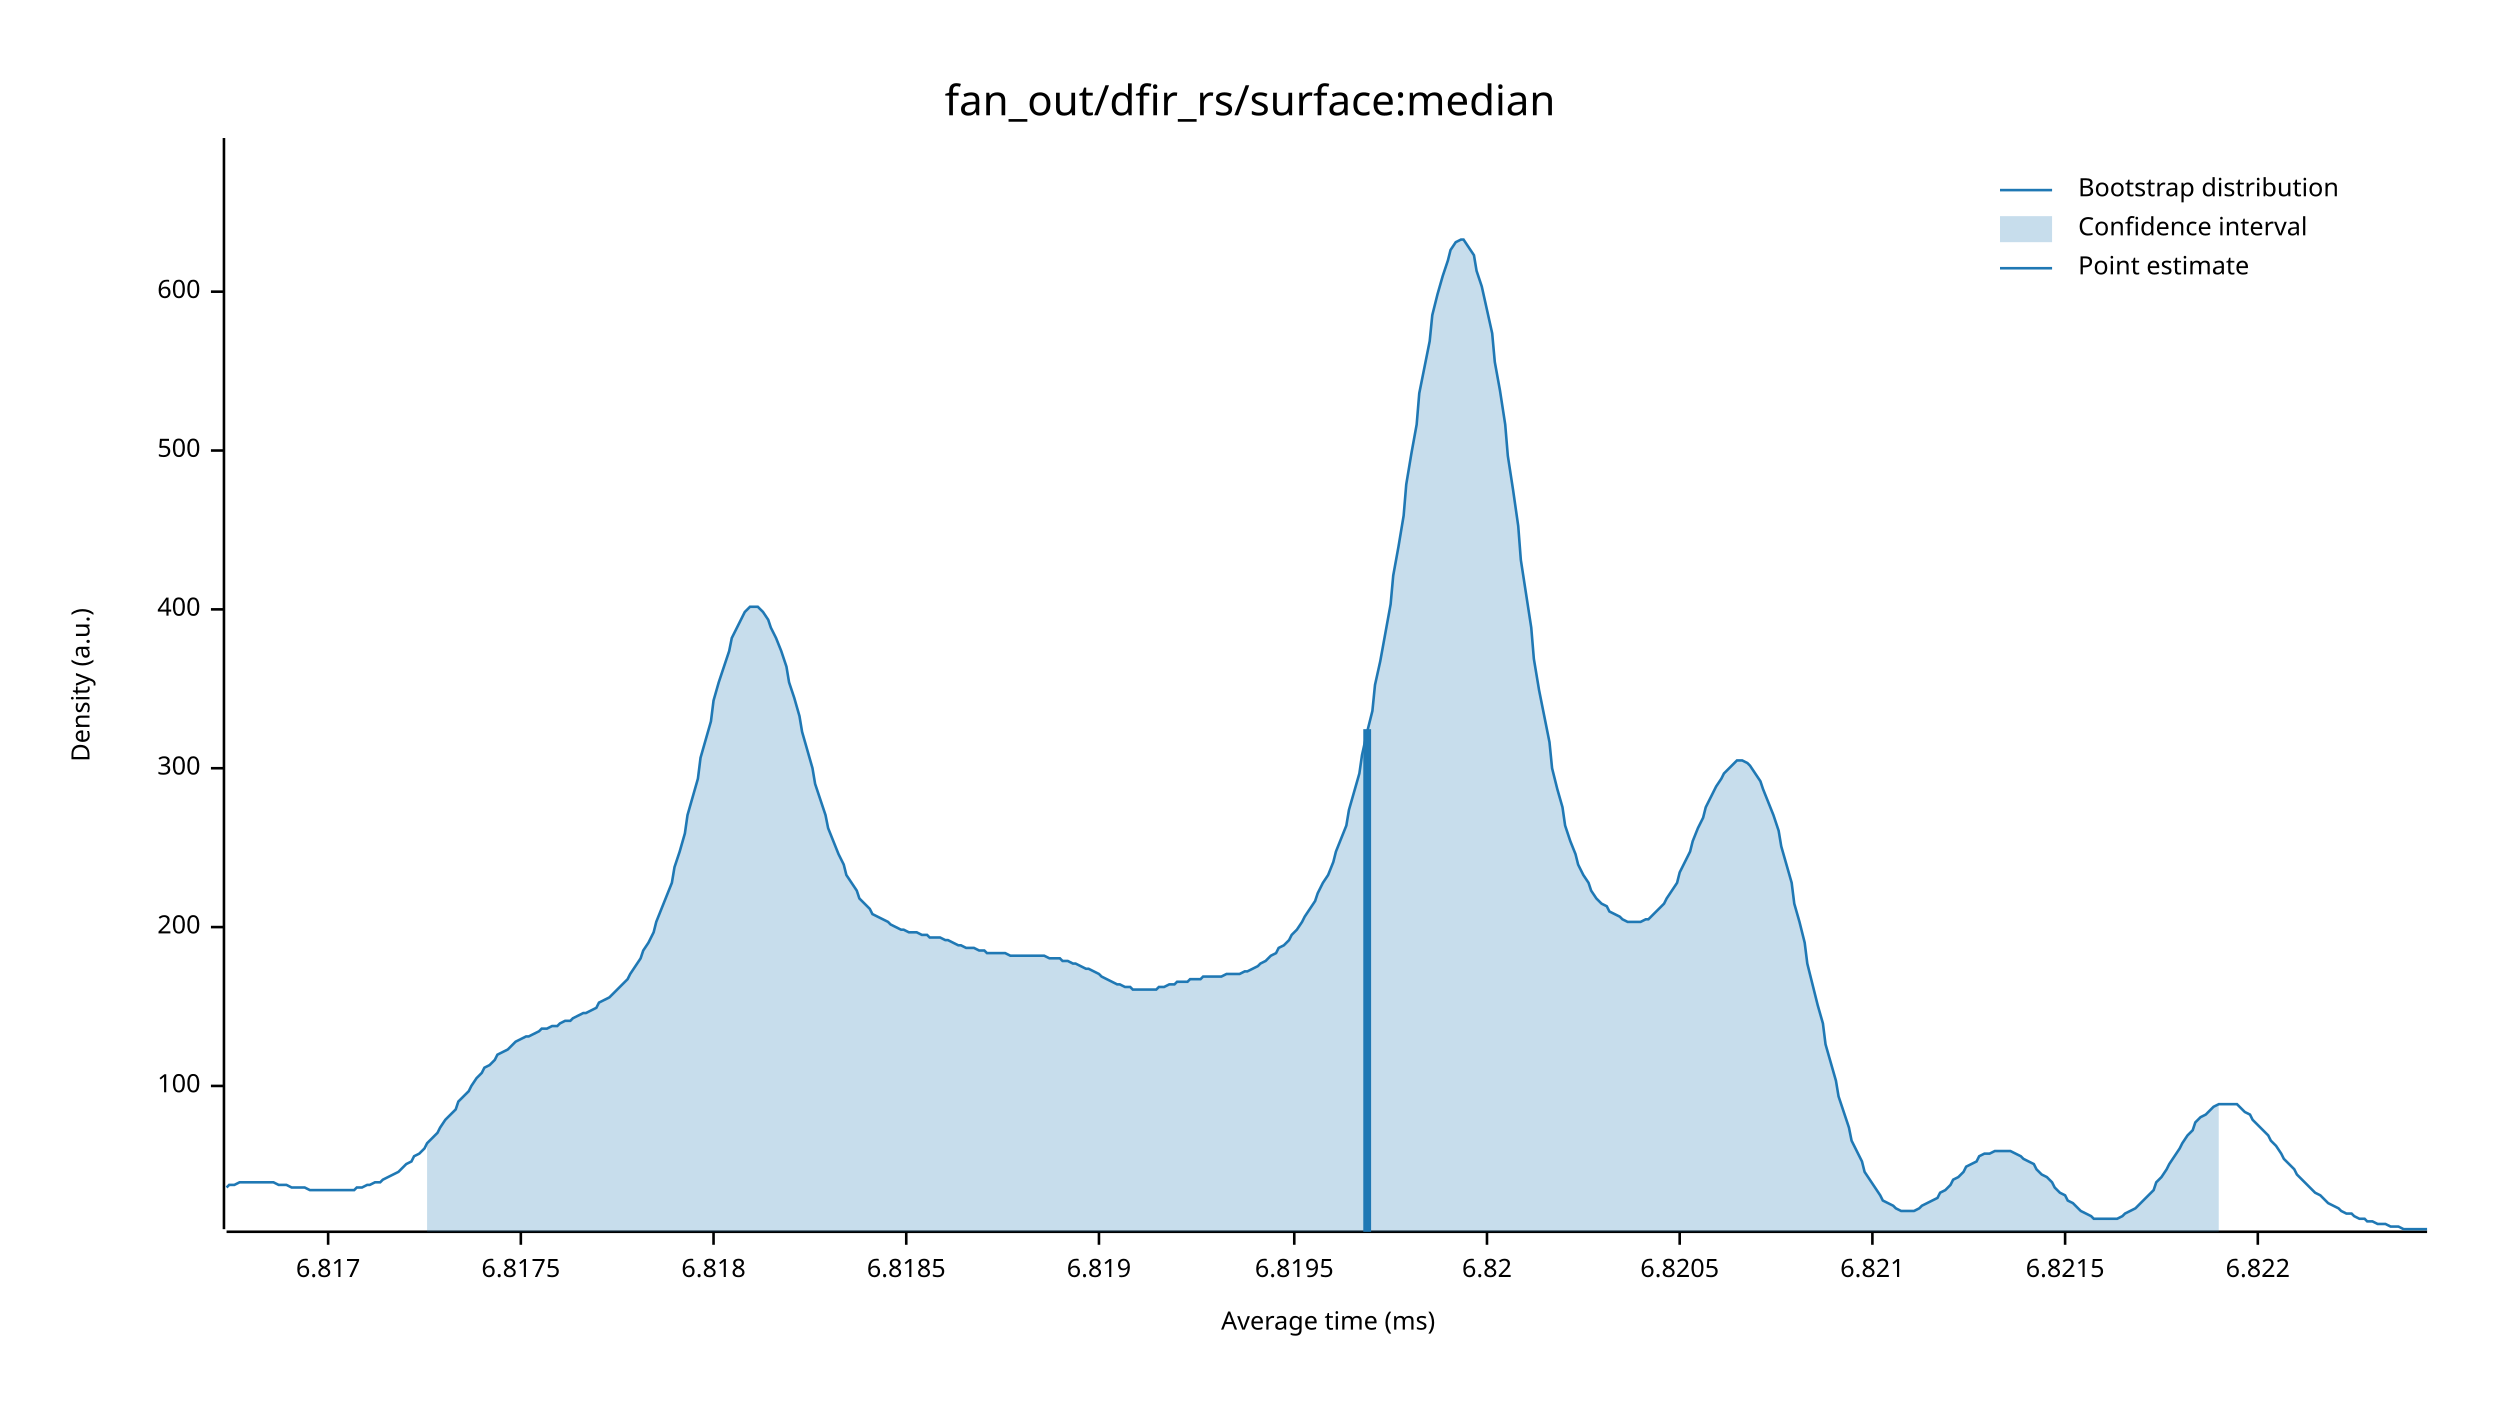
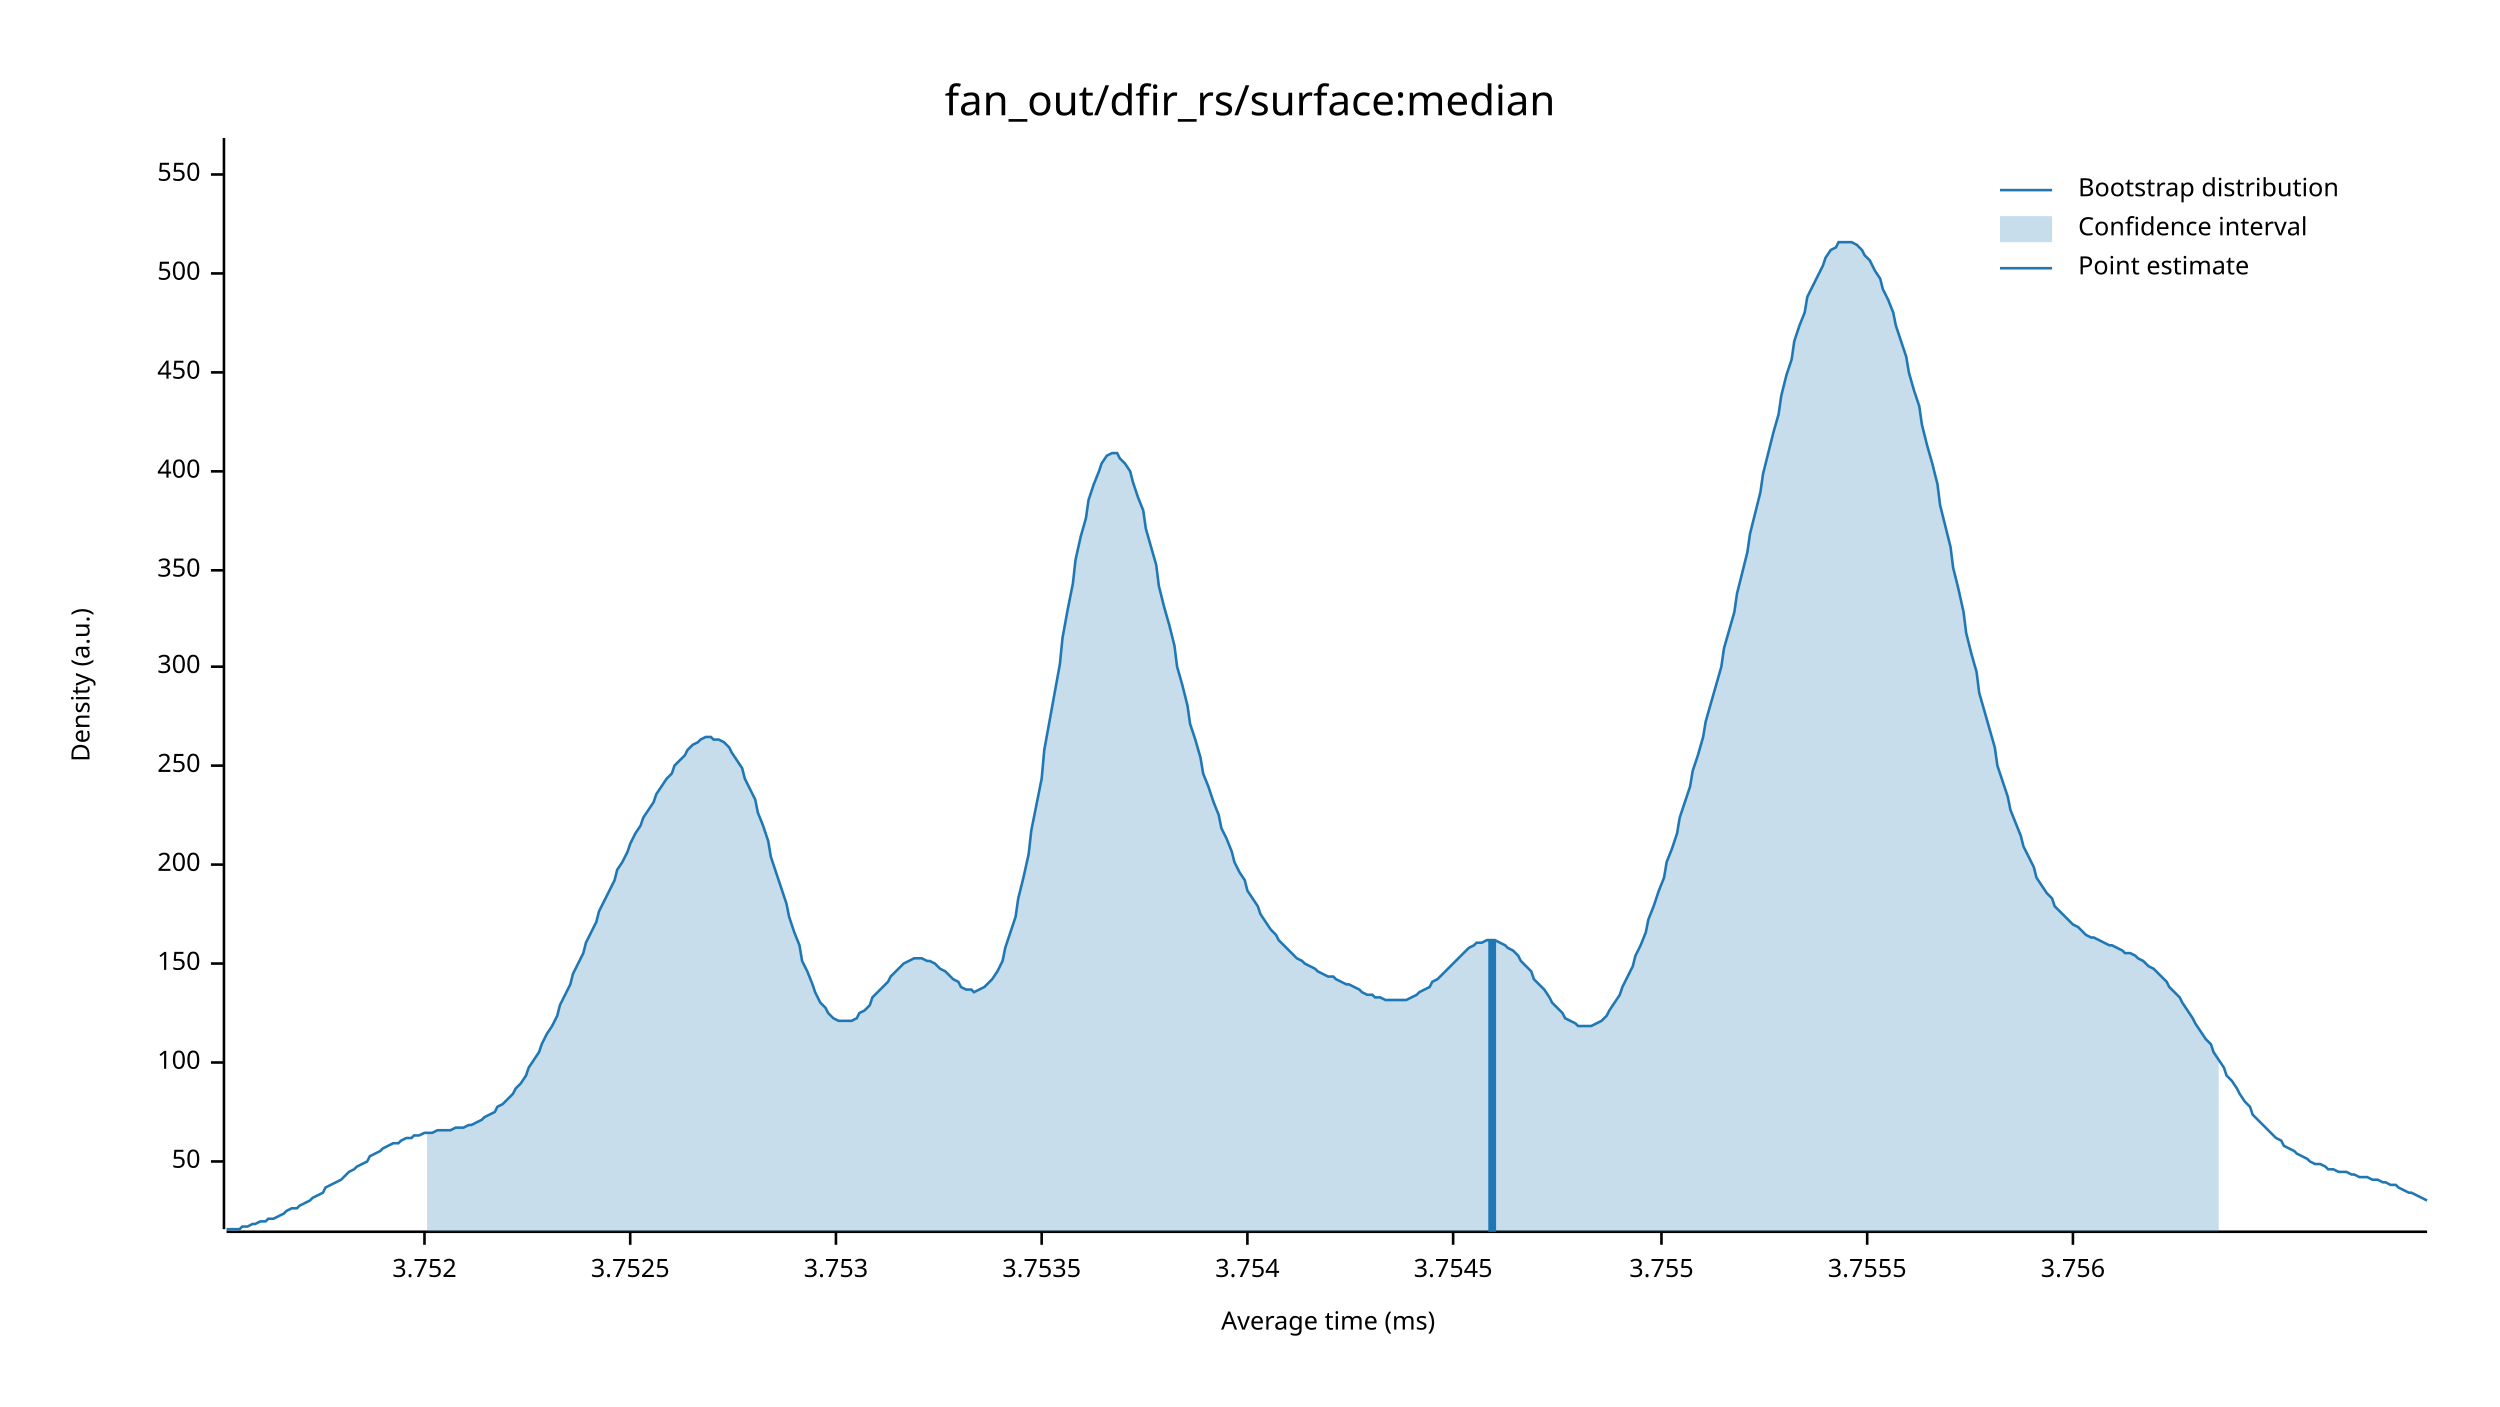
<svg xmlns="http://www.w3.org/2000/svg" width="960" height="540" viewBox="0 0 960 540">
  <text x="480" y="32" dy="0.76em" text-anchor="middle" font-family="sans-serif" font-size="16.129" opacity="1" fill="#000000">
fan_out/dfir_rs/surface:median
</text>
  <text x="27" y="263" dy="0.76em" text-anchor="middle" font-family="sans-serif" font-size="9.677" opacity="1" fill="#000000" transform="rotate(270, 27, 263)">
Density (a.u.)
</text>
  <text x="510" y="513" dy="-0.5ex" text-anchor="middle" font-family="sans-serif" font-size="9.677" opacity="1" fill="#000000">
Average time (ms)
</text>
  <polyline fill="none" opacity="1" stroke="#000000" stroke-width="1" points="86,53 86,472 " />
-   <text x="77" y="417" dy="0.5ex" text-anchor="end" font-family="sans-serif" font-size="9.677" opacity="1" fill="#000000">
+   <text x="77" y="446" dy="0.5ex" text-anchor="end" font-family="sans-serif" font-size="9.677" opacity="1" fill="#000000">
+ 50
+ </text>
+   <polyline fill="none" opacity="1" stroke="#000000" stroke-width="1" points="81,446 86,446 " />
+   <text x="77" y="408" dy="0.5ex" text-anchor="end" font-family="sans-serif" font-size="9.677" opacity="1" fill="#000000">
100
</text>
-   <polyline fill="none" opacity="1" stroke="#000000" stroke-width="1" points="81,417 86,417 " />
-   <text x="77" y="356" dy="0.5ex" text-anchor="end" font-family="sans-serif" font-size="9.677" opacity="1" fill="#000000">
+   <polyline fill="none" opacity="1" stroke="#000000" stroke-width="1" points="81,408 86,408 " />
+   <text x="77" y="370" dy="0.5ex" text-anchor="end" font-family="sans-serif" font-size="9.677" opacity="1" fill="#000000">
+ 150
+ </text>
+   <polyline fill="none" opacity="1" stroke="#000000" stroke-width="1" points="81,370 86,370 " />
+   <text x="77" y="332" dy="0.5ex" text-anchor="end" font-family="sans-serif" font-size="9.677" opacity="1" fill="#000000">
200
</text>
-   <polyline fill="none" opacity="1" stroke="#000000" stroke-width="1" points="81,356 86,356 " />
-   <text x="77" y="295" dy="0.5ex" text-anchor="end" font-family="sans-serif" font-size="9.677" opacity="1" fill="#000000">
+   <polyline fill="none" opacity="1" stroke="#000000" stroke-width="1" points="81,332 86,332 " />
+   <text x="77" y="294" dy="0.5ex" text-anchor="end" font-family="sans-serif" font-size="9.677" opacity="1" fill="#000000">
+ 250
+ </text>
+   <polyline fill="none" opacity="1" stroke="#000000" stroke-width="1" points="81,294 86,294 " />
+   <text x="77" y="256" dy="0.5ex" text-anchor="end" font-family="sans-serif" font-size="9.677" opacity="1" fill="#000000">
300
</text>
-   <polyline fill="none" opacity="1" stroke="#000000" stroke-width="1" points="81,295 86,295 " />
-   <text x="77" y="234" dy="0.5ex" text-anchor="end" font-family="sans-serif" font-size="9.677" opacity="1" fill="#000000">
+   <polyline fill="none" opacity="1" stroke="#000000" stroke-width="1" points="81,256 86,256 " />
+   <text x="77" y="219" dy="0.5ex" text-anchor="end" font-family="sans-serif" font-size="9.677" opacity="1" fill="#000000">
+ 350
+ </text>
+   <polyline fill="none" opacity="1" stroke="#000000" stroke-width="1" points="81,219 86,219 " />
+   <text x="77" y="181" dy="0.5ex" text-anchor="end" font-family="sans-serif" font-size="9.677" opacity="1" fill="#000000">
400
</text>
-   <polyline fill="none" opacity="1" stroke="#000000" stroke-width="1" points="81,234 86,234 " />
-   <text x="77" y="173" dy="0.5ex" text-anchor="end" font-family="sans-serif" font-size="9.677" opacity="1" fill="#000000">
+   <polyline fill="none" opacity="1" stroke="#000000" stroke-width="1" points="81,181 86,181 " />
+   <text x="77" y="143" dy="0.5ex" text-anchor="end" font-family="sans-serif" font-size="9.677" opacity="1" fill="#000000">
+ 450
+ </text>
+   <polyline fill="none" opacity="1" stroke="#000000" stroke-width="1" points="81,143 86,143 " />
+   <text x="77" y="105" dy="0.5ex" text-anchor="end" font-family="sans-serif" font-size="9.677" opacity="1" fill="#000000">
500
</text>
-   <polyline fill="none" opacity="1" stroke="#000000" stroke-width="1" points="81,173 86,173 " />
-   <text x="77" y="112" dy="0.5ex" text-anchor="end" font-family="sans-serif" font-size="9.677" opacity="1" fill="#000000">
- 600
+   <polyline fill="none" opacity="1" stroke="#000000" stroke-width="1" points="81,105 86,105 " />
+   <text x="77" y="67" dy="0.5ex" text-anchor="end" font-family="sans-serif" font-size="9.677" opacity="1" fill="#000000">
+ 550
</text>
-   <polyline fill="none" opacity="1" stroke="#000000" stroke-width="1" points="81,112 86,112 " />
+   <polyline fill="none" opacity="1" stroke="#000000" stroke-width="1" points="81,67 86,67 " />
  <polyline fill="none" opacity="1" stroke="#000000" stroke-width="1" points="87,473 932,473 " />
-   <text x="126" y="483" dy="0.76em" text-anchor="middle" font-family="sans-serif" font-size="9.677" opacity="1" fill="#000000">
- 6.817
+   <text x="163" y="483" dy="0.76em" text-anchor="middle" font-family="sans-serif" font-size="9.677" opacity="1" fill="#000000">
+ 3.752
</text>
-   <polyline fill="none" opacity="1" stroke="#000000" stroke-width="1" points="126,473 126,478 " />
-   <text x="200" y="483" dy="0.76em" text-anchor="middle" font-family="sans-serif" font-size="9.677" opacity="1" fill="#000000">
- 6.8175
+   <polyline fill="none" opacity="1" stroke="#000000" stroke-width="1" points="163,473 163,478 " />
+   <text x="242" y="483" dy="0.76em" text-anchor="middle" font-family="sans-serif" font-size="9.677" opacity="1" fill="#000000">
+ 3.7525
</text>
-   <polyline fill="none" opacity="1" stroke="#000000" stroke-width="1" points="200,473 200,478 " />
-   <text x="274" y="483" dy="0.76em" text-anchor="middle" font-family="sans-serif" font-size="9.677" opacity="1" fill="#000000">
- 6.818
+   <polyline fill="none" opacity="1" stroke="#000000" stroke-width="1" points="242,473 242,478 " />
+   <text x="321" y="483" dy="0.76em" text-anchor="middle" font-family="sans-serif" font-size="9.677" opacity="1" fill="#000000">
+ 3.753
</text>
-   <polyline fill="none" opacity="1" stroke="#000000" stroke-width="1" points="274,473 274,478 " />
-   <text x="348" y="483" dy="0.76em" text-anchor="middle" font-family="sans-serif" font-size="9.677" opacity="1" fill="#000000">
- 6.8185
+   <polyline fill="none" opacity="1" stroke="#000000" stroke-width="1" points="321,473 321,478 " />
+   <text x="400" y="483" dy="0.76em" text-anchor="middle" font-family="sans-serif" font-size="9.677" opacity="1" fill="#000000">
+ 3.7535
</text>
-   <polyline fill="none" opacity="1" stroke="#000000" stroke-width="1" points="348,473 348,478 " />
-   <text x="422" y="483" dy="0.76em" text-anchor="middle" font-family="sans-serif" font-size="9.677" opacity="1" fill="#000000">
- 6.819
+   <polyline fill="none" opacity="1" stroke="#000000" stroke-width="1" points="400,473 400,478 " />
+   <text x="479" y="483" dy="0.76em" text-anchor="middle" font-family="sans-serif" font-size="9.677" opacity="1" fill="#000000">
+ 3.754
</text>
-   <polyline fill="none" opacity="1" stroke="#000000" stroke-width="1" points="422,473 422,478 " />
-   <text x="497" y="483" dy="0.76em" text-anchor="middle" font-family="sans-serif" font-size="9.677" opacity="1" fill="#000000">
- 6.8195
+   <polyline fill="none" opacity="1" stroke="#000000" stroke-width="1" points="479,473 479,478 " />
+   <text x="558" y="483" dy="0.76em" text-anchor="middle" font-family="sans-serif" font-size="9.677" opacity="1" fill="#000000">
+ 3.7545
</text>
-   <polyline fill="none" opacity="1" stroke="#000000" stroke-width="1" points="497,473 497,478 " />
-   <text x="571" y="483" dy="0.76em" text-anchor="middle" font-family="sans-serif" font-size="9.677" opacity="1" fill="#000000">
- 6.82
+   <polyline fill="none" opacity="1" stroke="#000000" stroke-width="1" points="558,473 558,478 " />
+   <text x="638" y="483" dy="0.76em" text-anchor="middle" font-family="sans-serif" font-size="9.677" opacity="1" fill="#000000">
+ 3.755
</text>
-   <polyline fill="none" opacity="1" stroke="#000000" stroke-width="1" points="571,473 571,478 " />
-   <text x="645" y="483" dy="0.76em" text-anchor="middle" font-family="sans-serif" font-size="9.677" opacity="1" fill="#000000">
- 6.8205
+   <polyline fill="none" opacity="1" stroke="#000000" stroke-width="1" points="638,473 638,478 " />
+   <text x="717" y="483" dy="0.76em" text-anchor="middle" font-family="sans-serif" font-size="9.677" opacity="1" fill="#000000">
+ 3.7555
</text>
-   <polyline fill="none" opacity="1" stroke="#000000" stroke-width="1" points="645,473 645,478 " />
-   <text x="719" y="483" dy="0.76em" text-anchor="middle" font-family="sans-serif" font-size="9.677" opacity="1" fill="#000000">
- 6.821
+   <polyline fill="none" opacity="1" stroke="#000000" stroke-width="1" points="717,473 717,478 " />
+   <text x="796" y="483" dy="0.76em" text-anchor="middle" font-family="sans-serif" font-size="9.677" opacity="1" fill="#000000">
+ 3.756
</text>
-   <polyline fill="none" opacity="1" stroke="#000000" stroke-width="1" points="719,473 719,478 " />
-   <text x="793" y="483" dy="0.76em" text-anchor="middle" font-family="sans-serif" font-size="9.677" opacity="1" fill="#000000">
- 6.8215
- </text>
-   <polyline fill="none" opacity="1" stroke="#000000" stroke-width="1" points="793,473 793,478 " />
-   <text x="867" y="483" dy="0.76em" text-anchor="middle" font-family="sans-serif" font-size="9.677" opacity="1" fill="#000000">
- 6.822
- </text>
-   <polyline fill="none" opacity="1" stroke="#000000" stroke-width="1" points="867,473 867,478 " />
-   <polyline fill="none" opacity="1" stroke="#1F78B4" stroke-width="1" points="87,456 88,455 90,455 92,454 93,454 95,454 97,454 98,454 100,454 102,454 103,454 105,454 107,455 109,455 110,455 112,456 114,456 115,456 117,456 119,457 120,457 122,457 124,457 125,457 127,457 129,457 131,457 132,457 134,457 136,457 137,456 139,456 141,455 142,455 144,454 146,454 147,453 149,452 151,451 153,450 154,449 156,447 158,446 159,444 161,443 163,441 164,439 166,437 168,435 169,433 171,430 173,428 175,426 176,423 178,421 180,419 181,417 183,414 185,412 186,410 188,409 190,407 191,405 193,404 195,403 197,401 198,400 200,399 202,398 203,398 205,397 207,396 208,395 210,395 212,394 214,394 215,393 217,392 219,392 220,391 222,390 224,389 225,389 227,388 229,387 230,385 232,384 234,383 236,381 237,380 239,378 241,376 242,374 244,371 246,368 247,365 249,362 251,358 252,354 254,349 256,344 258,339 259,333 261,327 263,320 264,313 266,306 268,299 269,291 271,284 273,277 274,269 276,262 278,256 280,250 281,245 283,241 285,237 286,235 288,233 290,233 291,233 293,235 295,238 296,241 298,245 300,250 302,256 303,262 305,268 307,275 308,281 310,288 312,295 313,301 315,307 317,313 318,318 320,323 322,328 324,332 325,336 327,339 329,342 330,345 332,347 334,349 335,351 337,352 339,353 341,354 342,355 344,356 346,357 347,357 349,358 351,358 352,358 354,359 356,359 357,360 359,360 361,360 363,361 364,361 366,362 368,363 369,363 371,364 373,364 374,364 376,365 378,365 379,366 381,366 383,366 385,366 386,366 388,367 390,367 391,367 393,367 395,367 396,367 398,367 400,367 401,367 403,368 405,368 407,368 408,369 410,369 412,370 413,370 415,371 417,372 418,372 420,373 422,374 423,375 425,376 427,377 429,378 430,378 432,379 434,379 435,380 437,380 439,380 440,380 442,380 444,380 445,379 447,379 449,378 451,378 452,377 454,377 456,377 457,376 459,376 461,376 462,375 464,375 466,375 468,375 469,375 471,374 473,374 474,374 476,374 478,373 479,373 481,372 483,371 484,370 486,369 488,367 490,366 491,364 493,363 495,361 496,359 498,357 500,354 501,352 503,349 505,346 506,343 508,339 510,336 512,331 513,327 515,322 517,317 518,311 520,304 522,297 523,290 525,281 527,273 528,263 530,254 532,243 534,232 535,221 537,210 539,198 540,186 542,174 544,163 545,151 547,141 549,131 550,121 552,113 554,106 556,100 557,96 559,93 561,92 562,92 564,95 566,98 567,104 569,110 571,119 573,128 574,139 576,150 578,163 579,175 581,188 583,202 584,215 586,228 588,241 589,253 591,265 593,275 595,285 596,295 598,303 600,310 601,317 603,323 605,328 606,332 608,336 610,339 611,342 613,345 615,347 617,348 618,350 620,351 622,352 623,353 625,354 627,354 628,354 630,354 632,353 633,353 635,351 637,349 639,347 640,345 642,342 644,339 645,335 647,331 649,327 650,323 652,318 654,314 655,310 657,306 659,302 661,299 662,297 664,295 666,293 667,292 669,292 671,293 672,294 674,297 676,300 677,303 679,308 681,313 683,319 684,325 686,332 688,339 689,347 691,354 693,362 694,370 696,378 698,386 700,393 701,401 703,408 705,415 706,421 708,427 710,433 711,438 713,442 715,446 716,450 718,453 720,456 722,459 723,461 725,462 727,463 728,464 730,465 732,465 733,465 735,465 737,464 738,463 740,462 742,461 744,460 745,458 747,457 749,455 750,453 752,452 754,450 755,448 757,447 759,446 760,444 762,443 764,443 766,442 767,442 769,442 771,442 772,442 774,443 776,444 777,445 779,446 781,447 782,449 784,451 786,452 788,454 789,456 791,458 793,459 794,461 796,462 798,464 799,465 801,466 803,467 804,468 806,468 808,468 810,468 811,468 813,468 815,467 816,466 818,465 820,464 821,463 823,461 825,459 827,457 828,454 830,452 832,449 833,447 835,444 837,441 838,439 840,436 842,434 843,431 845,429 847,428 849,426 850,425 852,424 854,424 855,424 857,424 859,424 860,425 862,427 864,428 865,430 867,432 869,434 871,436 872,438 874,440 876,443 877,445 879,447 881,449 882,451 884,453 886,455 887,456 889,458 891,459 893,461 894,462 896,463 898,464 899,465 901,466 903,466 904,467 906,468 908,468 909,469 911,469 913,470 915,470 916,470 918,471 920,471 921,471 923,472 925,472 926,472 928,472 930,472 932,472 " />
-   <polygon opacity="0.25" fill="#1F78B4" points="164,439 166,437 168,435 169,433 171,430 173,428 175,426 176,423 178,421 180,419 181,417 183,414 185,412 186,410 188,409 190,407 191,405 193,404 195,403 197,401 198,400 200,399 202,398 203,398 205,397 207,396 208,395 210,395 212,394 214,394 215,393 217,392 219,392 220,391 222,390 224,389 225,389 227,388 229,387 230,385 232,384 234,383 236,381 237,380 239,378 241,376 242,374 244,371 246,368 247,365 249,362 251,358 252,354 254,349 256,344 258,339 259,333 261,327 263,320 264,313 266,306 268,299 269,291 271,284 273,277 274,269 276,262 278,256 280,250 281,245 283,241 285,237 286,235 288,233 290,233 291,233 293,235 295,238 296,241 298,245 300,250 302,256 303,262 305,268 307,275 308,281 310,288 312,295 313,301 315,307 317,313 318,318 320,323 322,328 324,332 325,336 327,339 329,342 330,345 332,347 334,349 335,351 337,352 339,353 341,354 342,355 344,356 346,357 347,357 349,358 351,358 352,358 354,359 356,359 357,360 359,360 361,360 363,361 364,361 366,362 368,363 369,363 371,364 373,364 374,364 376,365 378,365 379,366 381,366 383,366 385,366 386,366 388,367 390,367 391,367 393,367 395,367 396,367 398,367 400,367 401,367 403,368 405,368 407,368 408,369 410,369 412,370 413,370 415,371 417,372 418,372 420,373 422,374 423,375 425,376 427,377 429,378 430,378 432,379 434,379 435,380 437,380 439,380 440,380 442,380 444,380 445,379 447,379 449,378 451,378 452,377 454,377 456,377 457,376 459,376 461,376 462,375 464,375 466,375 468,375 469,375 471,374 473,374 474,374 476,374 478,373 479,373 481,372 483,371 484,370 486,369 488,367 490,366 491,364 493,363 495,361 496,359 498,357 500,354 501,352 503,349 505,346 506,343 508,339 510,336 512,331 513,327 515,322 517,317 518,311 520,304 522,297 523,290 525,281 527,273 528,263 530,254 532,243 534,232 535,221 537,210 539,198 540,186 542,174 544,163 545,151 547,141 549,131 550,121 552,113 554,106 556,100 557,96 559,93 561,92 562,92 564,95 566,98 567,104 569,110 571,119 573,128 574,139 576,150 578,163 579,175 581,188 583,202 584,215 586,228 588,241 589,253 591,265 593,275 595,285 596,295 598,303 600,310 601,317 603,323 605,328 606,332 608,336 610,339 611,342 613,345 615,347 617,348 618,350 620,351 622,352 623,353 625,354 627,354 628,354 630,354 632,353 633,353 635,351 637,349 639,347 640,345 642,342 644,339 645,335 647,331 649,327 650,323 652,318 654,314 655,310 657,306 659,302 661,299 662,297 664,295 666,293 667,292 669,292 671,293 672,294 674,297 676,300 677,303 679,308 681,313 683,319 684,325 686,332 688,339 689,347 691,354 693,362 694,370 696,378 698,386 700,393 701,401 703,408 705,415 706,421 708,427 710,433 711,438 713,442 715,446 716,450 718,453 720,456 722,459 723,461 725,462 727,463 728,464 730,465 732,465 733,465 735,465 737,464 738,463 740,462 742,461 744,460 745,458 747,457 749,455 750,453 752,452 754,450 755,448 757,447 759,446 760,444 762,443 764,443 766,442 767,442 769,442 771,442 772,442 774,443 776,444 777,445 779,446 781,447 782,449 784,451 786,452 788,454 789,456 791,458 793,459 794,461 796,462 798,464 799,465 801,466 803,467 804,468 806,468 808,468 810,468 811,468 813,468 815,467 816,466 818,465 820,464 821,463 823,461 825,459 827,457 828,454 830,452 832,449 833,447 835,444 837,441 838,439 840,436 842,434 843,431 845,429 847,428 849,426 850,425 852,424 852,473 164,473 " />
-   <polyline fill="none" opacity="1" stroke="#1F78B4" stroke-width="3" points="525,473 525,280 " />
+   <polyline fill="none" opacity="1" stroke="#000000" stroke-width="1" points="796,473 796,478 " />
+   <polyline fill="none" opacity="1" stroke="#1F78B4" stroke-width="1" points="87,472 88,472 90,472 92,472 93,471 95,471 97,470 98,470 100,469 102,469 103,468 105,468 107,467 109,466 110,465 112,464 114,464 115,463 117,462 119,461 120,460 122,459 124,458 125,456 127,455 129,454 131,453 132,452 134,450 136,449 137,448 139,447 141,446 142,444 144,443 146,442 147,441 149,440 151,439 153,439 154,438 156,437 158,437 159,436 161,436 163,435 164,435 166,435 168,434 169,434 171,434 173,434 175,433 176,433 178,433 180,432 181,432 183,431 185,430 186,429 188,428 190,427 191,425 193,424 195,422 197,420 198,418 200,416 202,413 203,410 205,407 207,404 208,401 210,397 212,394 214,390 215,386 217,382 219,378 220,374 222,370 224,366 225,362 227,358 229,354 230,350 232,346 234,342 236,338 237,334 239,331 241,327 242,324 244,320 246,317 247,314 249,311 251,308 252,305 254,302 256,299 258,297 259,294 261,292 263,290 264,288 266,286 268,285 269,284 271,283 273,283 274,284 276,284 278,285 280,287 281,289 283,292 285,295 286,299 288,303 290,307 291,312 293,317 295,323 296,329 298,335 300,341 302,347 303,352 305,358 307,363 308,369 310,373 312,378 313,381 315,385 317,387 318,389 320,391 322,392 324,392 325,392 327,392 329,391 330,389 332,388 334,386 335,383 337,381 339,379 341,377 342,375 344,373 346,371 347,370 349,369 351,368 352,368 354,368 356,369 357,369 359,370 361,372 363,373 364,374 366,376 368,377 369,379 371,380 373,380 374,381 376,380 378,379 379,378 381,376 383,373 385,369 386,364 388,358 390,352 391,345 393,337 395,328 396,319 398,309 400,299 401,288 403,277 405,266 407,255 408,245 410,234 412,224 413,215 415,206 417,199 418,192 420,186 422,181 423,178 425,175 427,174 429,174 430,176 432,178 434,181 435,185 437,191 439,196 440,203 442,210 444,217 445,225 447,233 449,240 451,248 452,256 454,263 456,271 457,278 459,284 461,291 462,297 464,302 466,308 468,313 469,318 471,322 473,327 474,331 476,335 478,338 479,342 481,345 483,348 484,351 486,354 488,357 490,359 491,361 493,363 495,365 496,366 498,368 500,369 501,370 503,371 505,372 506,373 508,374 510,375 512,375 513,376 515,377 517,378 518,378 520,379 522,380 523,381 525,382 527,382 528,383 530,383 532,384 534,384 535,384 537,384 539,384 540,384 542,383 544,382 545,381 547,380 549,379 550,377 552,376 554,374 556,372 557,371 559,369 561,367 562,366 564,364 566,363 567,362 569,362 571,361 573,361 574,361 576,362 578,363 579,364 581,365 583,367 584,369 586,371 588,373 589,376 591,378 593,380 595,383 596,385 598,387 600,389 601,391 603,392 605,393 606,394 608,394 610,394 611,394 613,393 615,392 617,390 618,388 620,385 622,382 623,379 625,375 627,371 628,367 630,363 632,358 633,353 635,348 637,342 639,337 640,331 642,326 644,320 645,314 647,308 649,302 650,296 652,290 654,283 655,277 657,270 659,263 661,256 662,249 664,242 666,235 667,228 669,220 671,212 672,205 674,197 676,189 677,182 679,174 681,166 683,159 684,152 686,144 688,138 689,131 691,125 693,120 694,114 696,110 698,106 700,102 701,99 703,96 705,95 706,93 708,93 710,93 711,93 713,94 715,96 716,98 718,100 720,104 722,107 723,111 725,115 727,120 728,125 730,131 732,137 733,143 735,150 737,156 738,163 740,171 742,178 744,186 745,194 747,202 749,210 750,218 752,226 754,235 755,243 757,251 759,258 760,266 762,273 764,280 766,287 767,294 769,300 771,306 772,311 774,316 776,321 777,325 779,329 781,333 782,337 784,340 786,343 788,345 789,348 791,350 793,352 794,353 796,355 798,356 799,357 801,359 803,360 804,360 806,361 808,362 810,363 811,363 813,364 815,365 816,366 818,366 820,367 821,368 823,369 825,371 827,372 828,373 830,375 832,377 833,379 835,381 837,383 838,385 840,388 842,391 843,393 845,396 847,399 849,401 850,404 852,407 854,410 855,413 857,415 859,418 860,420 862,423 864,425 865,428 867,430 869,432 871,434 872,435 874,437 876,438 877,440 879,441 881,442 882,443 884,444 886,445 887,446 889,447 891,447 893,448 894,449 896,449 898,450 899,450 901,450 903,451 904,451 906,452 908,452 909,452 911,453 913,453 915,454 916,454 918,455 920,455 921,456 923,457 925,458 926,458 928,459 930,460 932,461 " />
+   <polygon opacity="0.25" fill="#1F78B4" points="164,435 166,435 168,434 169,434 171,434 173,434 175,433 176,433 178,433 180,432 181,432 183,431 185,430 186,429 188,428 190,427 191,425 193,424 195,422 197,420 198,418 200,416 202,413 203,410 205,407 207,404 208,401 210,397 212,394 214,390 215,386 217,382 219,378 220,374 222,370 224,366 225,362 227,358 229,354 230,350 232,346 234,342 236,338 237,334 239,331 241,327 242,324 244,320 246,317 247,314 249,311 251,308 252,305 254,302 256,299 258,297 259,294 261,292 263,290 264,288 266,286 268,285 269,284 271,283 273,283 274,284 276,284 278,285 280,287 281,289 283,292 285,295 286,299 288,303 290,307 291,312 293,317 295,323 296,329 298,335 300,341 302,347 303,352 305,358 307,363 308,369 310,373 312,378 313,381 315,385 317,387 318,389 320,391 322,392 324,392 325,392 327,392 329,391 330,389 332,388 334,386 335,383 337,381 339,379 341,377 342,375 344,373 346,371 347,370 349,369 351,368 352,368 354,368 356,369 357,369 359,370 361,372 363,373 364,374 366,376 368,377 369,379 371,380 373,380 374,381 376,380 378,379 379,378 381,376 383,373 385,369 386,364 388,358 390,352 391,345 393,337 395,328 396,319 398,309 400,299 401,288 403,277 405,266 407,255 408,245 410,234 412,224 413,215 415,206 417,199 418,192 420,186 422,181 423,178 425,175 427,174 429,174 430,176 432,178 434,181 435,185 437,191 439,196 440,203 442,210 444,217 445,225 447,233 449,240 451,248 452,256 454,263 456,271 457,278 459,284 461,291 462,297 464,302 466,308 468,313 469,318 471,322 473,327 474,331 476,335 478,338 479,342 481,345 483,348 484,351 486,354 488,357 490,359 491,361 493,363 495,365 496,366 498,368 500,369 501,370 503,371 505,372 506,373 508,374 510,375 512,375 513,376 515,377 517,378 518,378 520,379 522,380 523,381 525,382 527,382 528,383 530,383 532,384 534,384 535,384 537,384 539,384 540,384 542,383 544,382 545,381 547,380 549,379 550,377 552,376 554,374 556,372 557,371 559,369 561,367 562,366 564,364 566,363 567,362 569,362 571,361 573,361 574,361 576,362 578,363 579,364 581,365 583,367 584,369 586,371 588,373 589,376 591,378 593,380 595,383 596,385 598,387 600,389 601,391 603,392 605,393 606,394 608,394 610,394 611,394 613,393 615,392 617,390 618,388 620,385 622,382 623,379 625,375 627,371 628,367 630,363 632,358 633,353 635,348 637,342 639,337 640,331 642,326 644,320 645,314 647,308 649,302 650,296 652,290 654,283 655,277 657,270 659,263 661,256 662,249 664,242 666,235 667,228 669,220 671,212 672,205 674,197 676,189 677,182 679,174 681,166 683,159 684,152 686,144 688,138 689,131 691,125 693,120 694,114 696,110 698,106 700,102 701,99 703,96 705,95 706,93 708,93 710,93 711,93 713,94 715,96 716,98 718,100 720,104 722,107 723,111 725,115 727,120 728,125 730,131 732,137 733,143 735,150 737,156 738,163 740,171 742,178 744,186 745,194 747,202 749,210 750,218 752,226 754,235 755,243 757,251 759,258 760,266 762,273 764,280 766,287 767,294 769,300 771,306 772,311 774,316 776,321 777,325 779,329 781,333 782,337 784,340 786,343 788,345 789,348 791,350 793,352 794,353 796,355 798,356 799,357 801,359 803,360 804,360 806,361 808,362 810,363 811,363 813,364 815,365 816,366 818,366 820,367 821,368 823,369 825,371 827,372 828,373 830,375 832,377 833,379 835,381 837,383 838,385 840,388 842,391 843,393 845,396 847,399 849,401 850,404 852,407 852,473 164,473 " />
+   <polyline fill="none" opacity="1" stroke="#1F78B4" stroke-width="3" points="573,473 573,361 " />
  <text x="798" y="68" dy="0.76em" text-anchor="start" font-family="sans-serif" font-size="9.677" opacity="1" fill="#000000">
Bootstrap distribution
</text>
  <text x="798" y="83" dy="0.76em" text-anchor="start" font-family="sans-serif" font-size="9.677" opacity="1" fill="#000000">
Confidence interval
</text>
  <text x="798" y="98" dy="0.76em" text-anchor="start" font-family="sans-serif" font-size="9.677" opacity="1" fill="#000000">
Point estimate
</text>
  <polyline fill="none" opacity="1" stroke="#1F78B4" stroke-width="1" points="768,73 788,73 " />
  <rect x="768" y="83" width="20" height="10" opacity="0.25" fill="#1F78B4" stroke="none" />
  <polyline fill="none" opacity="1" stroke="#1F78B4" stroke-width="1" points="768,103 788,103 " />
</svg>
